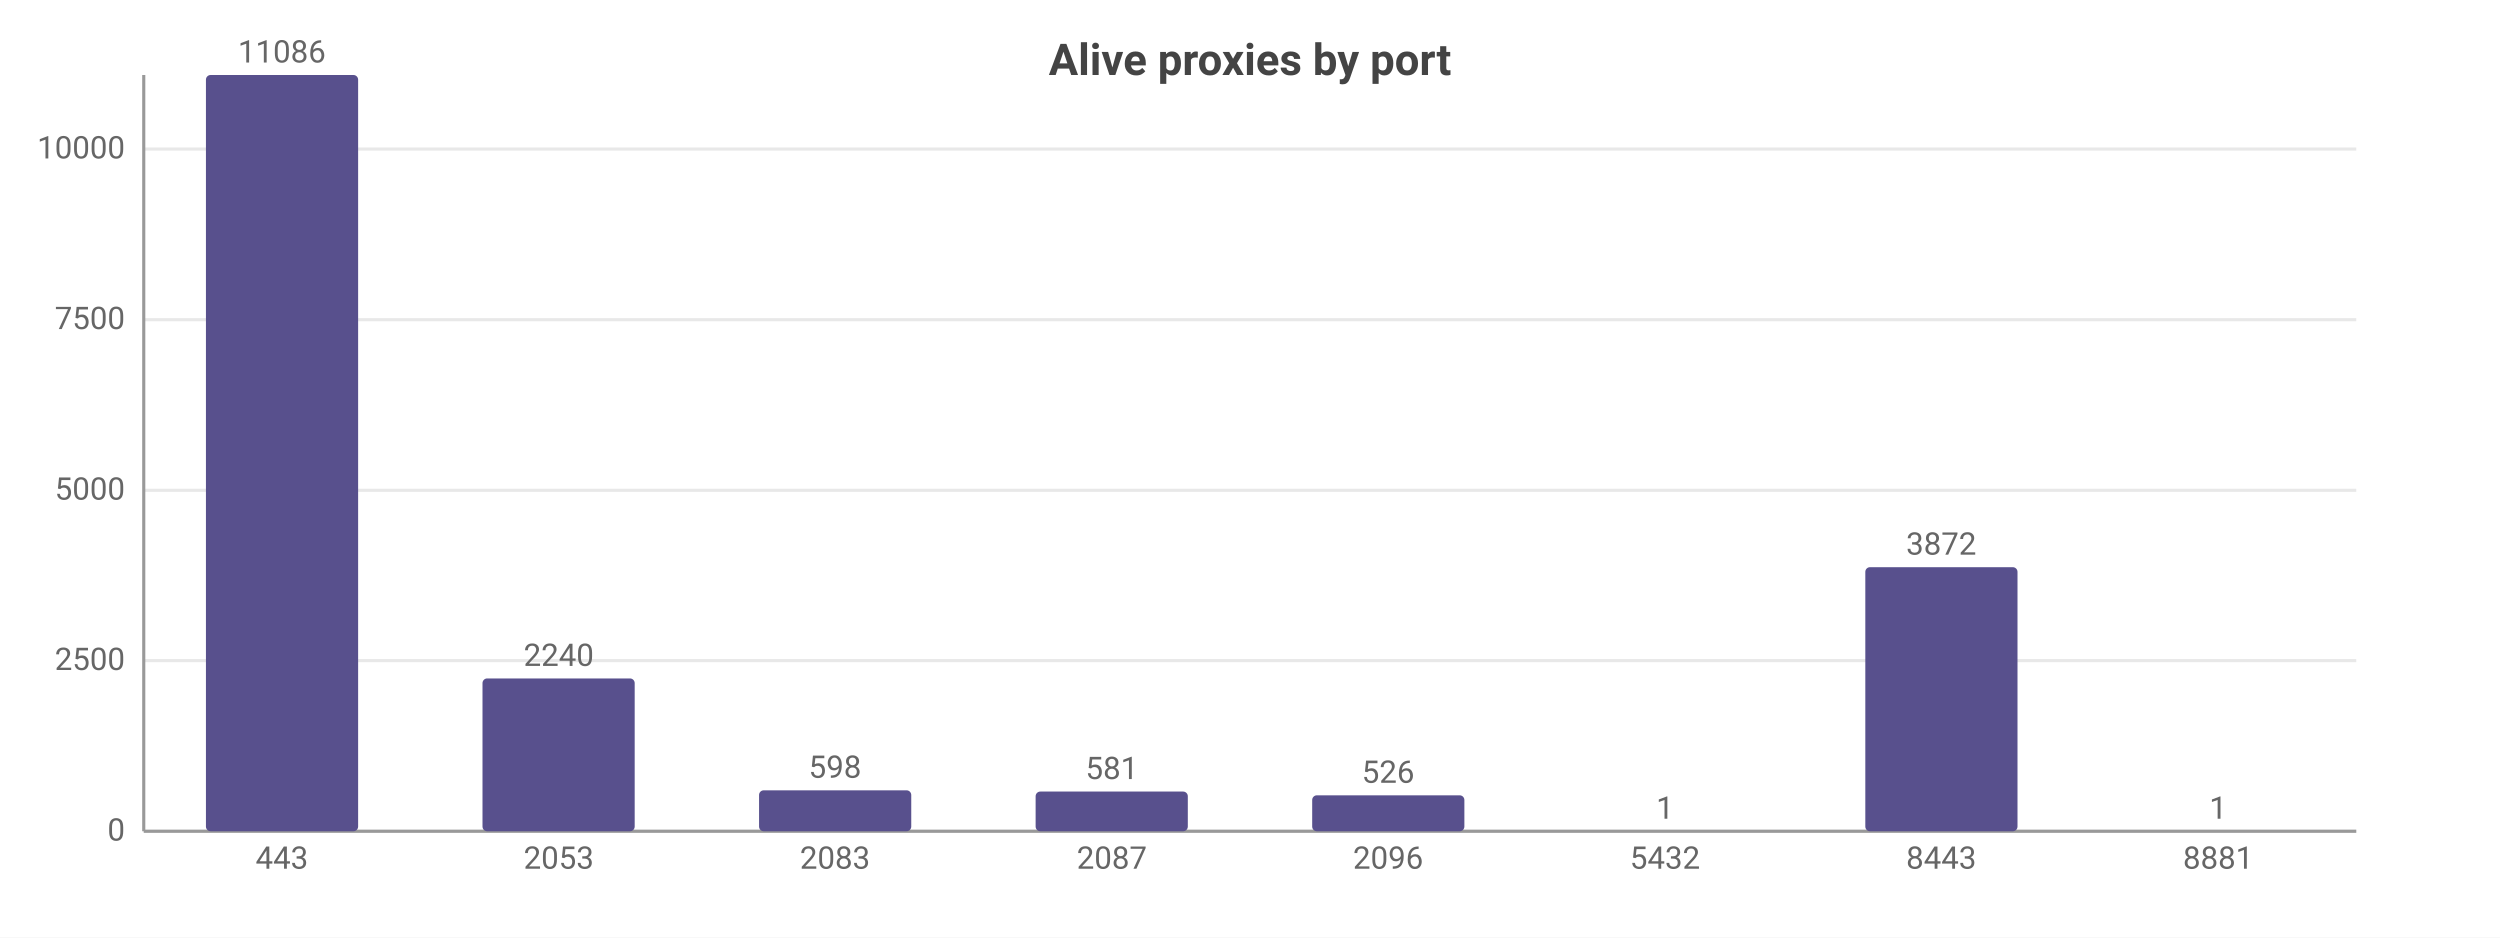
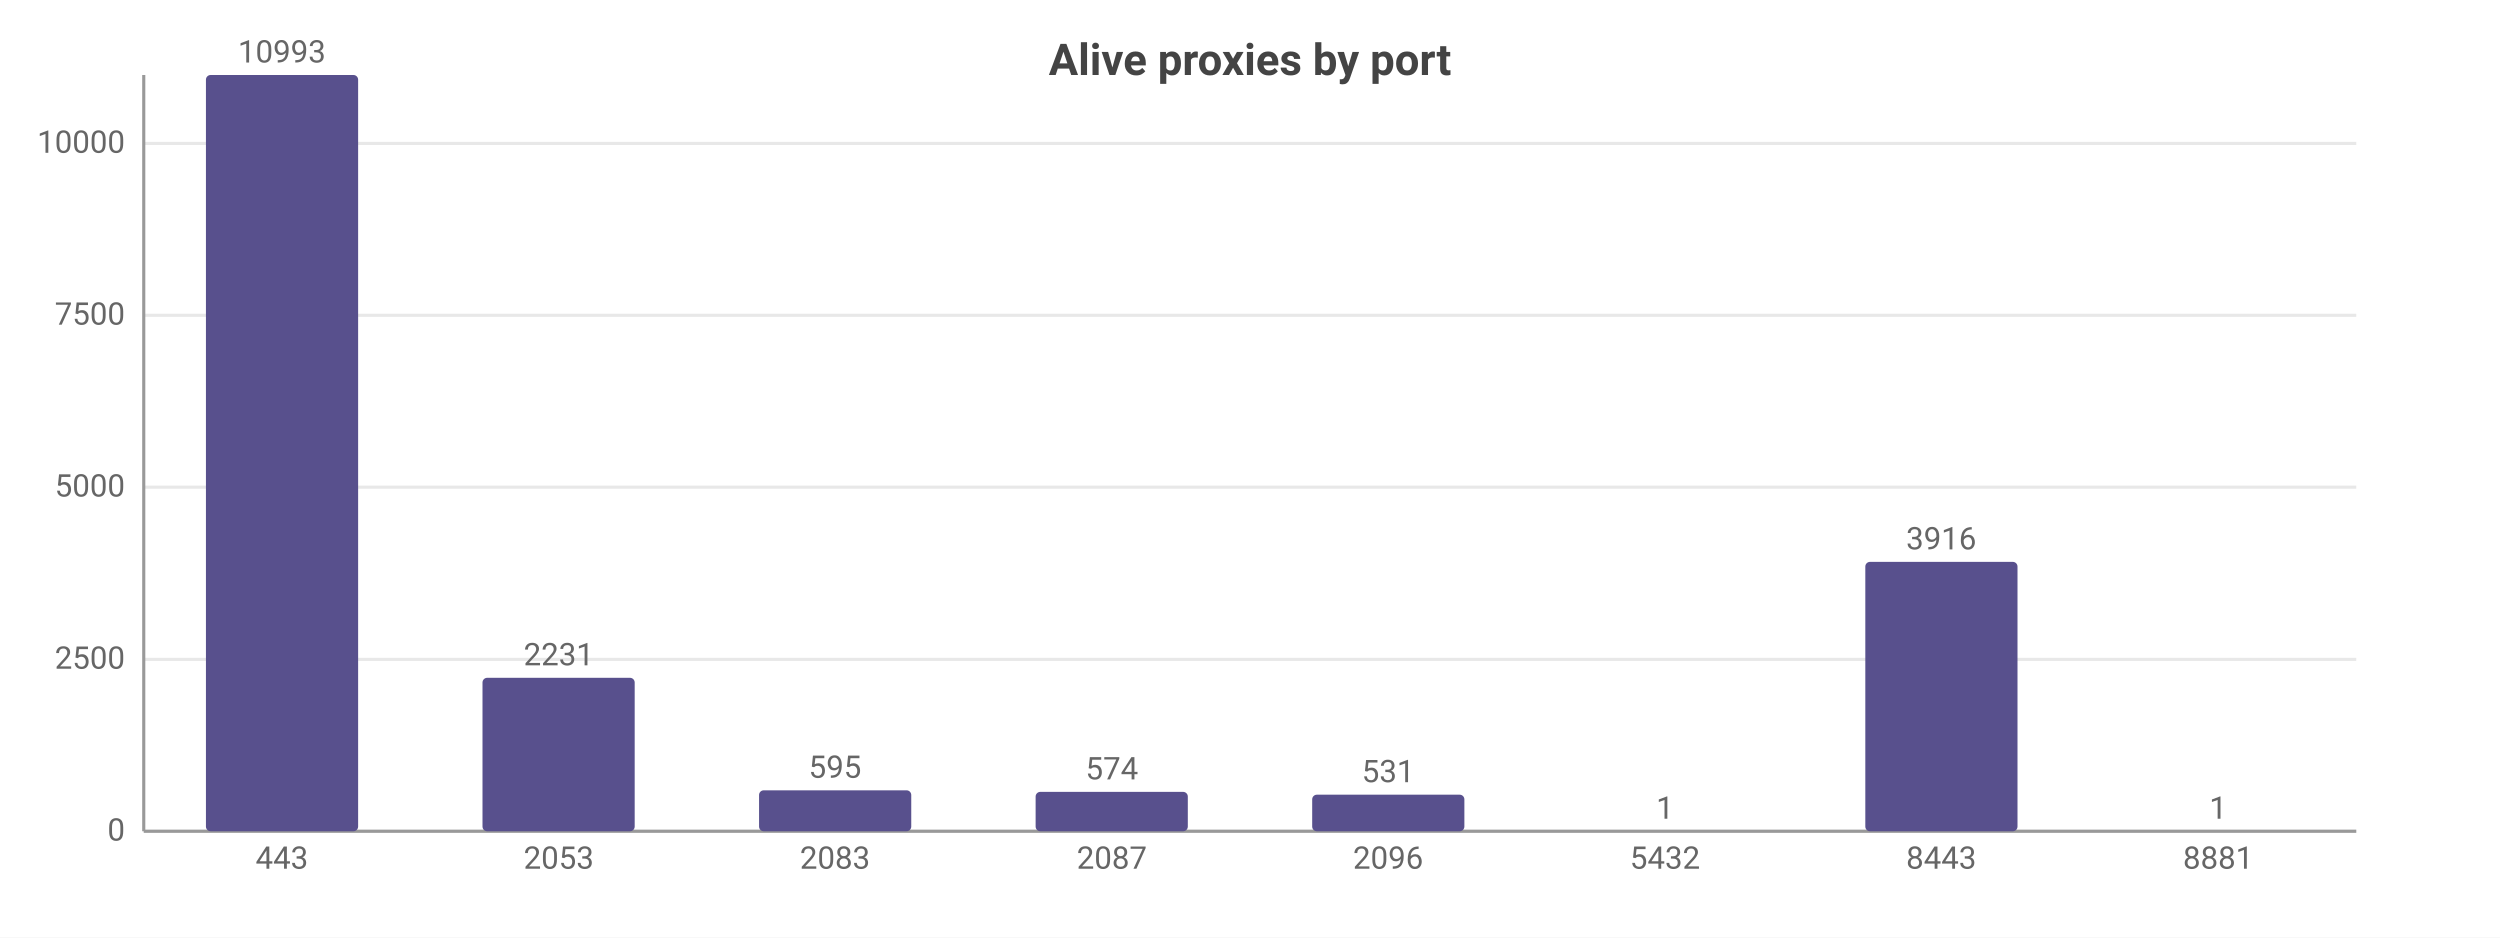
<svg xmlns="http://www.w3.org/2000/svg" width="800" height="300" viewBox="0 0 800 300">
  <rect width="800" height="300" fill="#ffffff" />
  <style>text{font-family:system-ui,-apple-system,'Segoe UI',Roboto,sans-serif}.g{stroke:#e8e8e8;stroke-width:1}.a{stroke:#999;stroke-width:1}.t{font-size:10px;fill:#666}.m{font-size:10px;text-anchor:middle;fill:#666}.e{font-size:10px;text-anchor:end;fill:#666}.l{font-size:11px;fill:#333}.tt{font-size:14px;font-weight:600;text-anchor:middle;fill:#444}.em{font-size:13px;text-anchor:middle;fill:#999}</style>
  <text class="tt" x="400.0" y="24">Alive proxies by port</text>
  <line class="g" x1="46" y1="266" x2="754" y2="266" />
  <text class="e" x="40" y="269">0</text>
-   <line class="g" x1="46" y1="211.4" x2="754" y2="211.4" />
-   <text class="e" x="40" y="214.4">2500</text>
-   <line class="g" x1="46" y1="156.9" x2="754" y2="156.9" />
-   <text class="e" x="40" y="159.9">5000</text>
-   <line class="g" x1="46" y1="102.3" x2="754" y2="102.3" />
-   <text class="e" x="40" y="105.3">7500</text>
-   <line class="g" x1="46" y1="47.7" x2="754" y2="47.7" />
-   <text class="e" x="40" y="50.7">10000</text>
+   <line class="g" x1="46" y1="211.0" x2="754" y2="211.0" />
+   <text class="e" x="40" y="214.0">2500</text>
+   <line class="g" x1="46" y1="155.9" x2="754" y2="155.9" />
+   <text class="e" x="40" y="158.9">5000</text>
+   <line class="g" x1="46" y1="100.9" x2="754" y2="100.9" />
+   <text class="e" x="40" y="103.9">7500</text>
+   <line class="g" x1="46" y1="45.9" x2="754" y2="45.9" />
+   <text class="e" x="40" y="48.9">10000</text>
  <line class="a" x1="46" y1="24" x2="46" y2="266" />
  <line class="a" x1="46" y1="266" x2="754" y2="266" />
  <rect x="65.9" y="24" width="48.7" height="242" fill="#58508d" rx="1.5" />
-   <text class="m" x="90.2" y="20">11086</text>
+   <text class="m" x="90.2" y="20">10993</text>
  <text class="m" x="90.2" y="278">443</text>
-   <rect x="154.4" y="217.1" width="48.7" height="48.9" fill="#58508d" rx="1.5" />
-   <text class="m" x="178.8" y="213.1">2240</text>
+   <rect x="154.4" y="216.9" width="48.7" height="49.1" fill="#58508d" rx="1.5" />
+   <text class="m" x="178.8" y="212.9">2231</text>
  <text class="m" x="178.8" y="278">2053</text>
  <rect x="242.9" y="252.9" width="48.7" height="13.1" fill="#58508d" rx="1.5" />
-   <text class="m" x="267.2" y="248.9">598</text>
+   <text class="m" x="267.2" y="248.9">595</text>
  <text class="m" x="267.2" y="278">2083</text>
-   <rect x="331.4" y="253.3" width="48.7" height="12.7" fill="#58508d" rx="1.5" />
-   <text class="m" x="355.8" y="249.3">581</text>
+   <rect x="331.4" y="253.4" width="48.7" height="12.6" fill="#58508d" rx="1.5" />
+   <text class="m" x="355.8" y="249.4">574</text>
  <text class="m" x="355.8" y="278">2087</text>
-   <rect x="419.9" y="254.5" width="48.7" height="11.5" fill="#58508d" rx="1.5" />
-   <text class="m" x="444.2" y="250.5">526</text>
+   <rect x="419.9" y="254.3" width="48.7" height="11.7" fill="#58508d" rx="1.5" />
+   <text class="m" x="444.2" y="250.3">531</text>
  <text class="m" x="444.2" y="278">2096</text>
  <rect x="508.4" y="266.0" width="48.7" height="0.0" fill="#58508d" rx="1.5" />
  <text class="m" x="532.8" y="262.0">1</text>
  <text class="m" x="532.8" y="278">5432</text>
-   <rect x="596.9" y="181.5" width="48.7" height="84.5" fill="#58508d" rx="1.5" />
-   <text class="m" x="621.2" y="177.5">3872</text>
+   <rect x="596.9" y="179.8" width="48.7" height="86.2" fill="#58508d" rx="1.5" />
+   <text class="m" x="621.2" y="175.8">3916</text>
  <text class="m" x="621.2" y="278">8443</text>
  <rect x="685.4" y="266.0" width="48.7" height="0.0" fill="#58508d" rx="1.5" />
  <text class="m" x="709.8" y="262.0">1</text>
  <text class="m" x="709.8" y="278">8881</text>
</svg>
